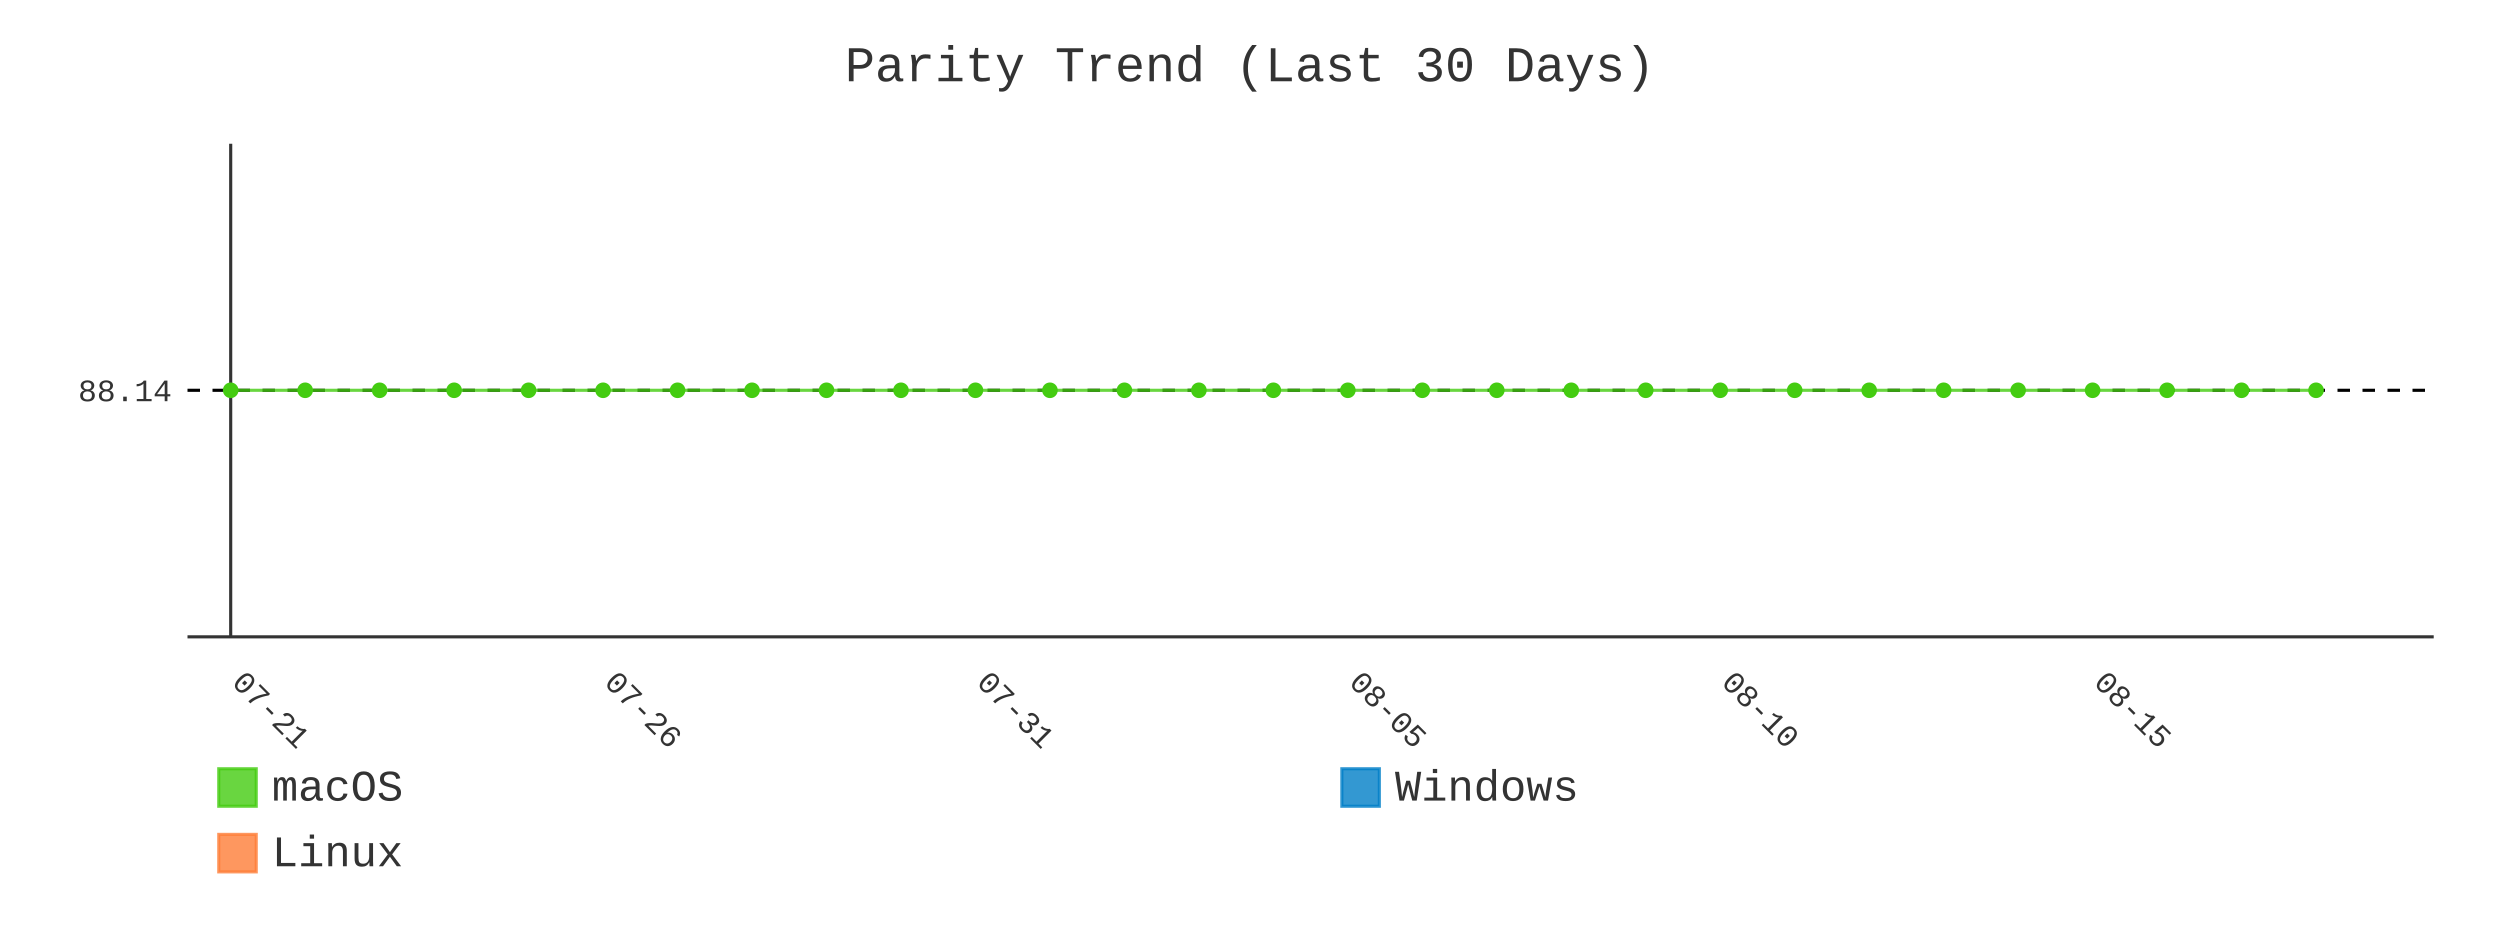
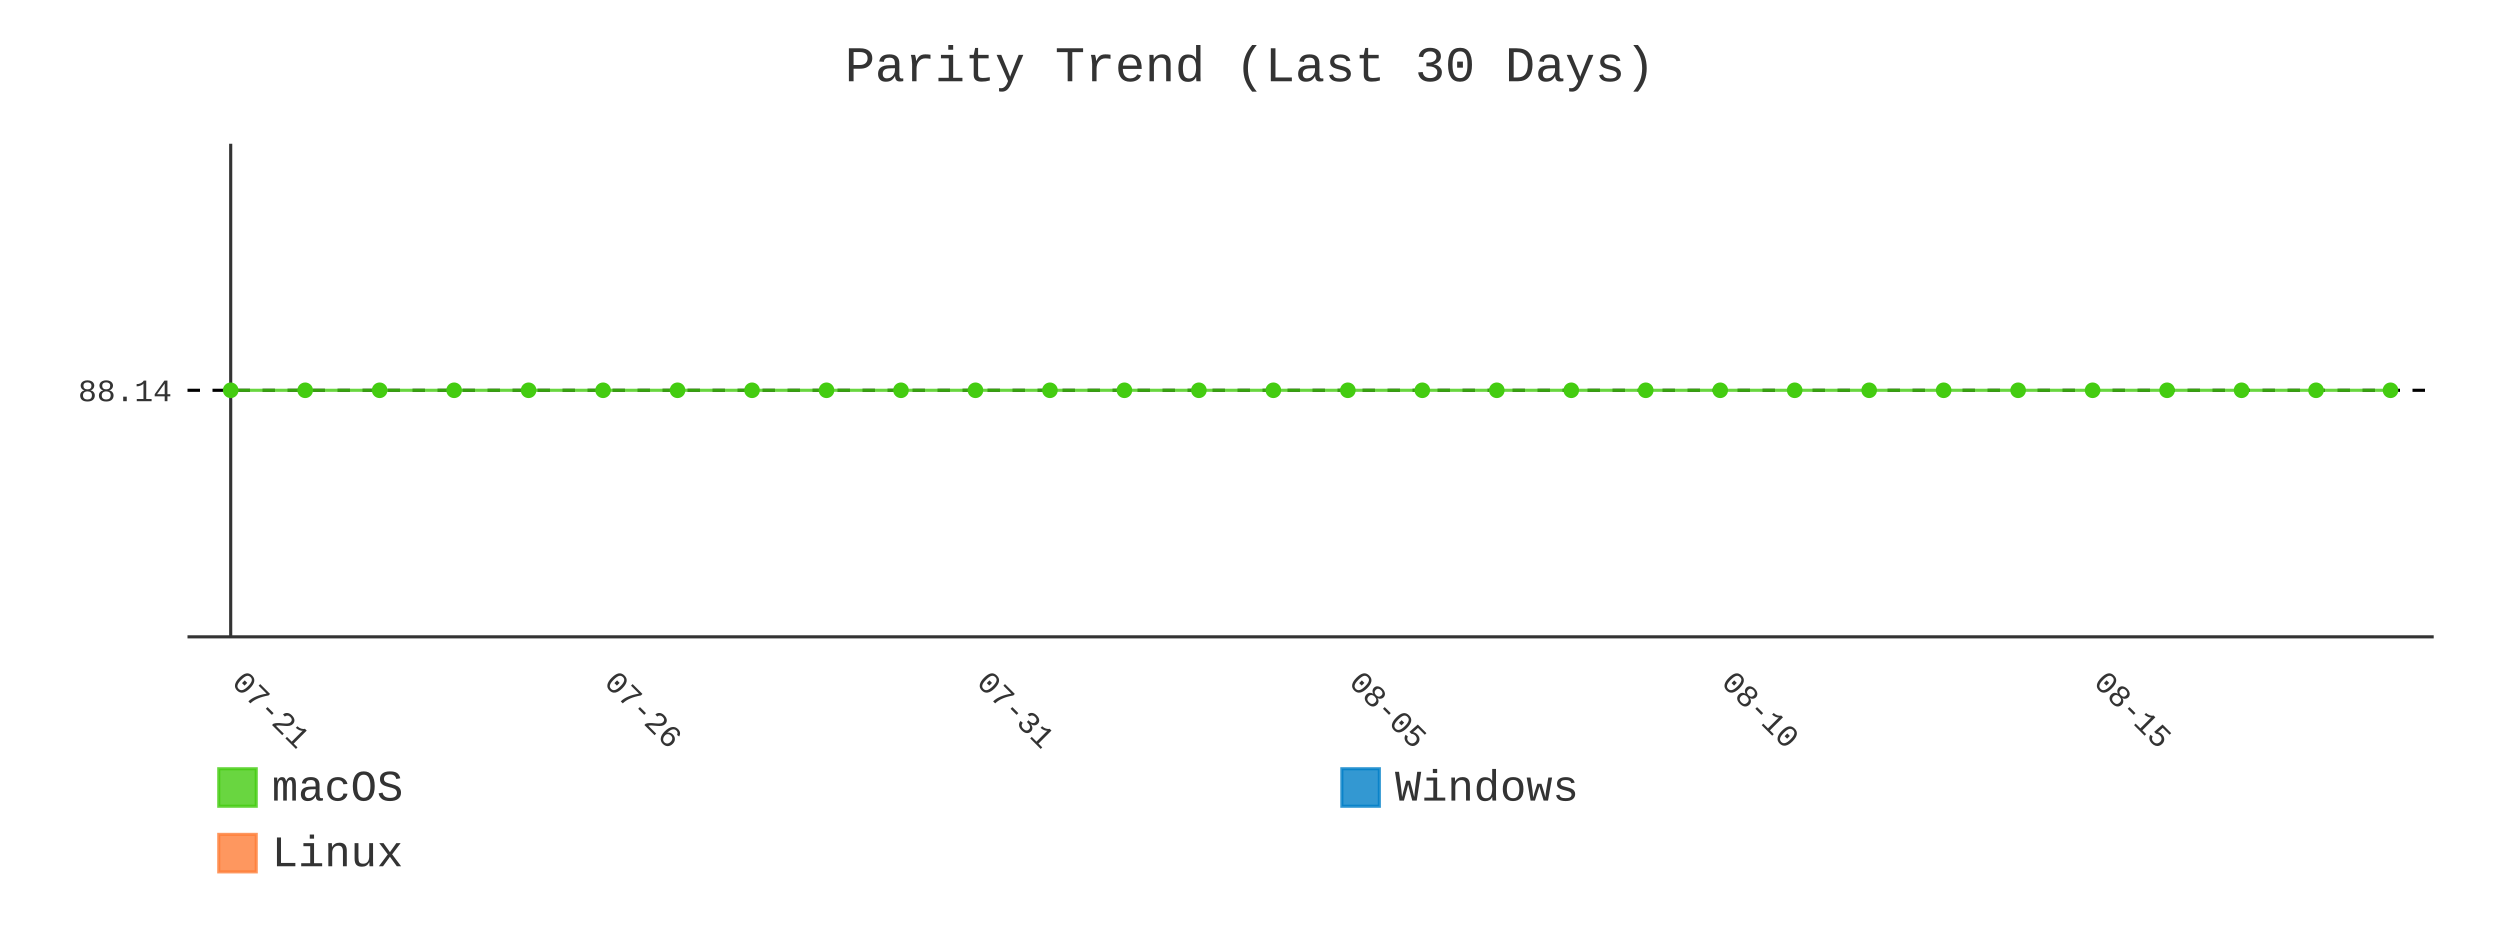
- <svg xmlns="http://www.w3.org/2000/svg" id="chart-8d18a493-5bfc-4d99-b703-2c3d66966600" class="pygal-chart" viewBox="0 0 800 300">
+ <svg xmlns="http://www.w3.org/2000/svg" id="chart-fe0d6451-109a-4526-a22e-d0a89168bec5" class="pygal-chart" viewBox="0 0 800 300">
  <defs>
-     <style type="text/css">#chart-8d18a493-5bfc-4d99-b703-2c3d66966600{-webkit-user-select:none;-webkit-font-smoothing:antialiased;font-family:Consolas,"Liberation Mono",Menlo,Courier,monospace}#chart-8d18a493-5bfc-4d99-b703-2c3d66966600 .title{font-family:Consolas,"Liberation Mono",Menlo,Courier,monospace;font-size:16px}#chart-8d18a493-5bfc-4d99-b703-2c3d66966600 .legends .legend text{font-family:Consolas,"Liberation Mono",Menlo,Courier,monospace;font-size:14px}#chart-8d18a493-5bfc-4d99-b703-2c3d66966600 .axis text{font-family:Consolas,"Liberation Mono",Menlo,Courier,monospace;font-size:10px}#chart-8d18a493-5bfc-4d99-b703-2c3d66966600 .axis text.major{font-family:Consolas,"Liberation Mono",Menlo,Courier,monospace;font-size:10px}#chart-8d18a493-5bfc-4d99-b703-2c3d66966600 .text-overlay text.value{font-family:Consolas,"Liberation Mono",Menlo,Courier,monospace;font-size:16px}#chart-8d18a493-5bfc-4d99-b703-2c3d66966600 .text-overlay text.label{font-family:Consolas,"Liberation Mono",Menlo,Courier,monospace;font-size:10px}#chart-8d18a493-5bfc-4d99-b703-2c3d66966600 .tooltip{font-family:Consolas,"Liberation Mono",Menlo,Courier,monospace;font-size:14px}#chart-8d18a493-5bfc-4d99-b703-2c3d66966600 text.no_data{font-family:Consolas,"Liberation Mono",Menlo,Courier,monospace;font-size:64px}
- #chart-8d18a493-5bfc-4d99-b703-2c3d66966600{background-color:transparent}#chart-8d18a493-5bfc-4d99-b703-2c3d66966600 path,#chart-8d18a493-5bfc-4d99-b703-2c3d66966600 line,#chart-8d18a493-5bfc-4d99-b703-2c3d66966600 rect,#chart-8d18a493-5bfc-4d99-b703-2c3d66966600 circle{-webkit-transition:400ms;-moz-transition:400ms;transition:400ms}#chart-8d18a493-5bfc-4d99-b703-2c3d66966600 .graph &gt; .background{fill:transparent}#chart-8d18a493-5bfc-4d99-b703-2c3d66966600 .plot &gt; .background{fill:transparent}#chart-8d18a493-5bfc-4d99-b703-2c3d66966600 .graph{fill:#333}#chart-8d18a493-5bfc-4d99-b703-2c3d66966600 text.no_data{fill:#333}#chart-8d18a493-5bfc-4d99-b703-2c3d66966600 .title{fill:#333}#chart-8d18a493-5bfc-4d99-b703-2c3d66966600 .legends .legend text{fill:#333}#chart-8d18a493-5bfc-4d99-b703-2c3d66966600 .legends .legend:hover text{fill:#333}#chart-8d18a493-5bfc-4d99-b703-2c3d66966600 .axis .line{stroke:#333}#chart-8d18a493-5bfc-4d99-b703-2c3d66966600 .axis .guide.line{stroke:#666}#chart-8d18a493-5bfc-4d99-b703-2c3d66966600 .axis .major.line{stroke:#333}#chart-8d18a493-5bfc-4d99-b703-2c3d66966600 .axis text.major{fill:#333}#chart-8d18a493-5bfc-4d99-b703-2c3d66966600 .axis.y .guides:hover .guide.line,#chart-8d18a493-5bfc-4d99-b703-2c3d66966600 .line-graph .axis.x .guides:hover .guide.line,#chart-8d18a493-5bfc-4d99-b703-2c3d66966600 .stackedline-graph .axis.x .guides:hover .guide.line,#chart-8d18a493-5bfc-4d99-b703-2c3d66966600 .xy-graph .axis.x .guides:hover .guide.line{stroke:#333}#chart-8d18a493-5bfc-4d99-b703-2c3d66966600 .axis .guides:hover text{fill:#333}#chart-8d18a493-5bfc-4d99-b703-2c3d66966600 .reactive{fill-opacity:.8;stroke-opacity:.8;stroke-width:1}#chart-8d18a493-5bfc-4d99-b703-2c3d66966600 .ci{stroke:#333}#chart-8d18a493-5bfc-4d99-b703-2c3d66966600 .reactive.active,#chart-8d18a493-5bfc-4d99-b703-2c3d66966600 .active .reactive{fill-opacity:.9;stroke-opacity:.9;stroke-width:4}#chart-8d18a493-5bfc-4d99-b703-2c3d66966600 .ci .reactive.active{stroke-width:1.5}#chart-8d18a493-5bfc-4d99-b703-2c3d66966600 .series text{fill:#333}#chart-8d18a493-5bfc-4d99-b703-2c3d66966600 .tooltip rect{fill:transparent;stroke:#333;-webkit-transition:opacity 400ms;-moz-transition:opacity 400ms;transition:opacity 400ms}#chart-8d18a493-5bfc-4d99-b703-2c3d66966600 .tooltip .label{fill:#333}#chart-8d18a493-5bfc-4d99-b703-2c3d66966600 .tooltip .label{fill:#333}#chart-8d18a493-5bfc-4d99-b703-2c3d66966600 .tooltip .legend{font-size:.8em;fill:#666}#chart-8d18a493-5bfc-4d99-b703-2c3d66966600 .tooltip .x_label{font-size:.6em;fill:#333}#chart-8d18a493-5bfc-4d99-b703-2c3d66966600 .tooltip .xlink{font-size:.5em;text-decoration:underline}#chart-8d18a493-5bfc-4d99-b703-2c3d66966600 .tooltip .value{font-size:1.5em}#chart-8d18a493-5bfc-4d99-b703-2c3d66966600 .bound{font-size:.5em}#chart-8d18a493-5bfc-4d99-b703-2c3d66966600 .max-value{font-size:.75em;fill:#666}#chart-8d18a493-5bfc-4d99-b703-2c3d66966600 .map-element{fill:transparent;stroke:#666 !important}#chart-8d18a493-5bfc-4d99-b703-2c3d66966600 .map-element .reactive{fill-opacity:inherit;stroke-opacity:inherit}#chart-8d18a493-5bfc-4d99-b703-2c3d66966600 .color-0,#chart-8d18a493-5bfc-4d99-b703-2c3d66966600 .color-0 a:visited{stroke:#4c1;fill:#4c1}#chart-8d18a493-5bfc-4d99-b703-2c3d66966600 .color-1,#chart-8d18a493-5bfc-4d99-b703-2c3d66966600 .color-1 a:visited{stroke:#007ec6;fill:#007ec6}#chart-8d18a493-5bfc-4d99-b703-2c3d66966600 .color-2,#chart-8d18a493-5bfc-4d99-b703-2c3d66966600 .color-2 a:visited{stroke:#fe7d37;fill:#fe7d37}#chart-8d18a493-5bfc-4d99-b703-2c3d66966600 .text-overlay .color-0 text{fill:black}#chart-8d18a493-5bfc-4d99-b703-2c3d66966600 .text-overlay .color-1 text{fill:black}#chart-8d18a493-5bfc-4d99-b703-2c3d66966600 .text-overlay .color-2 text{fill:black}#chart-8d18a493-5bfc-4d99-b703-2c3d66966600 .series{stroke-width:2}#chart-8d18a493-5bfc-4d99-b703-2c3d66966600 .series.serie-0{stroke-width:2}#chart-8d18a493-5bfc-4d99-b703-2c3d66966600 .series.serie-1{stroke-width:2}#chart-8d18a493-5bfc-4d99-b703-2c3d66966600 .series.serie-2{stroke-width:2}
- #chart-8d18a493-5bfc-4d99-b703-2c3d66966600 text.no_data{text-anchor:middle}#chart-8d18a493-5bfc-4d99-b703-2c3d66966600 .guide.line{fill:none}#chart-8d18a493-5bfc-4d99-b703-2c3d66966600 .centered{text-anchor:middle}#chart-8d18a493-5bfc-4d99-b703-2c3d66966600 .title{text-anchor:middle}#chart-8d18a493-5bfc-4d99-b703-2c3d66966600 .legends .legend text{fill-opacity:1}#chart-8d18a493-5bfc-4d99-b703-2c3d66966600 .axis.x text{text-anchor:middle}#chart-8d18a493-5bfc-4d99-b703-2c3d66966600 .axis.x:not(.web) text[transform]{text-anchor:start}#chart-8d18a493-5bfc-4d99-b703-2c3d66966600 .axis.x:not(.web) text[transform].backwards{text-anchor:end}#chart-8d18a493-5bfc-4d99-b703-2c3d66966600 .axis.y text{text-anchor:end}#chart-8d18a493-5bfc-4d99-b703-2c3d66966600 .axis.y text[transform].backwards{text-anchor:start}#chart-8d18a493-5bfc-4d99-b703-2c3d66966600 .axis.y2 text{text-anchor:start}#chart-8d18a493-5bfc-4d99-b703-2c3d66966600 .axis.y2 text[transform].backwards{text-anchor:end}#chart-8d18a493-5bfc-4d99-b703-2c3d66966600 .axis .guide.line{stroke-dasharray:4,4;stroke:black}#chart-8d18a493-5bfc-4d99-b703-2c3d66966600 .axis .major.guide.line{stroke-dasharray:6,6;stroke:black}#chart-8d18a493-5bfc-4d99-b703-2c3d66966600 .horizontal .axis.y .guide.line,#chart-8d18a493-5bfc-4d99-b703-2c3d66966600 .horizontal .axis.y2 .guide.line,#chart-8d18a493-5bfc-4d99-b703-2c3d66966600 .vertical .axis.x .guide.line{opacity:0}#chart-8d18a493-5bfc-4d99-b703-2c3d66966600 .horizontal .axis.always_show .guide.line,#chart-8d18a493-5bfc-4d99-b703-2c3d66966600 .vertical .axis.always_show .guide.line{opacity:1 !important}#chart-8d18a493-5bfc-4d99-b703-2c3d66966600 .axis.y .guides:hover .guide.line,#chart-8d18a493-5bfc-4d99-b703-2c3d66966600 .axis.y2 .guides:hover .guide.line,#chart-8d18a493-5bfc-4d99-b703-2c3d66966600 .axis.x .guides:hover .guide.line{opacity:1}#chart-8d18a493-5bfc-4d99-b703-2c3d66966600 .axis .guides:hover text{opacity:1}#chart-8d18a493-5bfc-4d99-b703-2c3d66966600 .nofill{fill:none}#chart-8d18a493-5bfc-4d99-b703-2c3d66966600 .subtle-fill{fill-opacity:.2}#chart-8d18a493-5bfc-4d99-b703-2c3d66966600 .dot{stroke-width:1px;fill-opacity:1;stroke-opacity:1}#chart-8d18a493-5bfc-4d99-b703-2c3d66966600 .dot.active{stroke-width:5px}#chart-8d18a493-5bfc-4d99-b703-2c3d66966600 .dot.negative{fill:transparent}#chart-8d18a493-5bfc-4d99-b703-2c3d66966600 text,#chart-8d18a493-5bfc-4d99-b703-2c3d66966600 tspan{stroke:none !important}#chart-8d18a493-5bfc-4d99-b703-2c3d66966600 .series text.active{opacity:1}#chart-8d18a493-5bfc-4d99-b703-2c3d66966600 .tooltip rect{fill-opacity:.95;stroke-width:.5}#chart-8d18a493-5bfc-4d99-b703-2c3d66966600 .tooltip text{fill-opacity:1}#chart-8d18a493-5bfc-4d99-b703-2c3d66966600 .showable{visibility:hidden}#chart-8d18a493-5bfc-4d99-b703-2c3d66966600 .showable.shown{visibility:visible}#chart-8d18a493-5bfc-4d99-b703-2c3d66966600 .gauge-background{fill:rgba(229,229,229,1);stroke:none}#chart-8d18a493-5bfc-4d99-b703-2c3d66966600 .bg-lines{stroke:transparent;stroke-width:2px}</style>
+     <style type="text/css">#chart-fe0d6451-109a-4526-a22e-d0a89168bec5{-webkit-user-select:none;-webkit-font-smoothing:antialiased;font-family:Consolas,"Liberation Mono",Menlo,Courier,monospace}#chart-fe0d6451-109a-4526-a22e-d0a89168bec5 .title{font-family:Consolas,"Liberation Mono",Menlo,Courier,monospace;font-size:16px}#chart-fe0d6451-109a-4526-a22e-d0a89168bec5 .legends .legend text{font-family:Consolas,"Liberation Mono",Menlo,Courier,monospace;font-size:14px}#chart-fe0d6451-109a-4526-a22e-d0a89168bec5 .axis text{font-family:Consolas,"Liberation Mono",Menlo,Courier,monospace;font-size:10px}#chart-fe0d6451-109a-4526-a22e-d0a89168bec5 .axis text.major{font-family:Consolas,"Liberation Mono",Menlo,Courier,monospace;font-size:10px}#chart-fe0d6451-109a-4526-a22e-d0a89168bec5 .text-overlay text.value{font-family:Consolas,"Liberation Mono",Menlo,Courier,monospace;font-size:16px}#chart-fe0d6451-109a-4526-a22e-d0a89168bec5 .text-overlay text.label{font-family:Consolas,"Liberation Mono",Menlo,Courier,monospace;font-size:10px}#chart-fe0d6451-109a-4526-a22e-d0a89168bec5 .tooltip{font-family:Consolas,"Liberation Mono",Menlo,Courier,monospace;font-size:14px}#chart-fe0d6451-109a-4526-a22e-d0a89168bec5 text.no_data{font-family:Consolas,"Liberation Mono",Menlo,Courier,monospace;font-size:64px}
+ #chart-fe0d6451-109a-4526-a22e-d0a89168bec5{background-color:transparent}#chart-fe0d6451-109a-4526-a22e-d0a89168bec5 path,#chart-fe0d6451-109a-4526-a22e-d0a89168bec5 line,#chart-fe0d6451-109a-4526-a22e-d0a89168bec5 rect,#chart-fe0d6451-109a-4526-a22e-d0a89168bec5 circle{-webkit-transition:400ms;-moz-transition:400ms;transition:400ms}#chart-fe0d6451-109a-4526-a22e-d0a89168bec5 .graph &gt; .background{fill:transparent}#chart-fe0d6451-109a-4526-a22e-d0a89168bec5 .plot &gt; .background{fill:transparent}#chart-fe0d6451-109a-4526-a22e-d0a89168bec5 .graph{fill:#333}#chart-fe0d6451-109a-4526-a22e-d0a89168bec5 text.no_data{fill:#333}#chart-fe0d6451-109a-4526-a22e-d0a89168bec5 .title{fill:#333}#chart-fe0d6451-109a-4526-a22e-d0a89168bec5 .legends .legend text{fill:#333}#chart-fe0d6451-109a-4526-a22e-d0a89168bec5 .legends .legend:hover text{fill:#333}#chart-fe0d6451-109a-4526-a22e-d0a89168bec5 .axis .line{stroke:#333}#chart-fe0d6451-109a-4526-a22e-d0a89168bec5 .axis .guide.line{stroke:#666}#chart-fe0d6451-109a-4526-a22e-d0a89168bec5 .axis .major.line{stroke:#333}#chart-fe0d6451-109a-4526-a22e-d0a89168bec5 .axis text.major{fill:#333}#chart-fe0d6451-109a-4526-a22e-d0a89168bec5 .axis.y .guides:hover .guide.line,#chart-fe0d6451-109a-4526-a22e-d0a89168bec5 .line-graph .axis.x .guides:hover .guide.line,#chart-fe0d6451-109a-4526-a22e-d0a89168bec5 .stackedline-graph .axis.x .guides:hover .guide.line,#chart-fe0d6451-109a-4526-a22e-d0a89168bec5 .xy-graph .axis.x .guides:hover .guide.line{stroke:#333}#chart-fe0d6451-109a-4526-a22e-d0a89168bec5 .axis .guides:hover text{fill:#333}#chart-fe0d6451-109a-4526-a22e-d0a89168bec5 .reactive{fill-opacity:.8;stroke-opacity:.8;stroke-width:1}#chart-fe0d6451-109a-4526-a22e-d0a89168bec5 .ci{stroke:#333}#chart-fe0d6451-109a-4526-a22e-d0a89168bec5 .reactive.active,#chart-fe0d6451-109a-4526-a22e-d0a89168bec5 .active .reactive{fill-opacity:.9;stroke-opacity:.9;stroke-width:4}#chart-fe0d6451-109a-4526-a22e-d0a89168bec5 .ci .reactive.active{stroke-width:1.5}#chart-fe0d6451-109a-4526-a22e-d0a89168bec5 .series text{fill:#333}#chart-fe0d6451-109a-4526-a22e-d0a89168bec5 .tooltip rect{fill:transparent;stroke:#333;-webkit-transition:opacity 400ms;-moz-transition:opacity 400ms;transition:opacity 400ms}#chart-fe0d6451-109a-4526-a22e-d0a89168bec5 .tooltip .label{fill:#333}#chart-fe0d6451-109a-4526-a22e-d0a89168bec5 .tooltip .label{fill:#333}#chart-fe0d6451-109a-4526-a22e-d0a89168bec5 .tooltip .legend{font-size:.8em;fill:#666}#chart-fe0d6451-109a-4526-a22e-d0a89168bec5 .tooltip .x_label{font-size:.6em;fill:#333}#chart-fe0d6451-109a-4526-a22e-d0a89168bec5 .tooltip .xlink{font-size:.5em;text-decoration:underline}#chart-fe0d6451-109a-4526-a22e-d0a89168bec5 .tooltip .value{font-size:1.5em}#chart-fe0d6451-109a-4526-a22e-d0a89168bec5 .bound{font-size:.5em}#chart-fe0d6451-109a-4526-a22e-d0a89168bec5 .max-value{font-size:.75em;fill:#666}#chart-fe0d6451-109a-4526-a22e-d0a89168bec5 .map-element{fill:transparent;stroke:#666 !important}#chart-fe0d6451-109a-4526-a22e-d0a89168bec5 .map-element .reactive{fill-opacity:inherit;stroke-opacity:inherit}#chart-fe0d6451-109a-4526-a22e-d0a89168bec5 .color-0,#chart-fe0d6451-109a-4526-a22e-d0a89168bec5 .color-0 a:visited{stroke:#4c1;fill:#4c1}#chart-fe0d6451-109a-4526-a22e-d0a89168bec5 .color-1,#chart-fe0d6451-109a-4526-a22e-d0a89168bec5 .color-1 a:visited{stroke:#007ec6;fill:#007ec6}#chart-fe0d6451-109a-4526-a22e-d0a89168bec5 .color-2,#chart-fe0d6451-109a-4526-a22e-d0a89168bec5 .color-2 a:visited{stroke:#fe7d37;fill:#fe7d37}#chart-fe0d6451-109a-4526-a22e-d0a89168bec5 .text-overlay .color-0 text{fill:black}#chart-fe0d6451-109a-4526-a22e-d0a89168bec5 .text-overlay .color-1 text{fill:black}#chart-fe0d6451-109a-4526-a22e-d0a89168bec5 .text-overlay .color-2 text{fill:black}#chart-fe0d6451-109a-4526-a22e-d0a89168bec5 .series{stroke-width:2}#chart-fe0d6451-109a-4526-a22e-d0a89168bec5 .series.serie-0{stroke-width:2}#chart-fe0d6451-109a-4526-a22e-d0a89168bec5 .series.serie-1{stroke-width:2}#chart-fe0d6451-109a-4526-a22e-d0a89168bec5 .series.serie-2{stroke-width:2}
+ #chart-fe0d6451-109a-4526-a22e-d0a89168bec5 text.no_data{text-anchor:middle}#chart-fe0d6451-109a-4526-a22e-d0a89168bec5 .guide.line{fill:none}#chart-fe0d6451-109a-4526-a22e-d0a89168bec5 .centered{text-anchor:middle}#chart-fe0d6451-109a-4526-a22e-d0a89168bec5 .title{text-anchor:middle}#chart-fe0d6451-109a-4526-a22e-d0a89168bec5 .legends .legend text{fill-opacity:1}#chart-fe0d6451-109a-4526-a22e-d0a89168bec5 .axis.x text{text-anchor:middle}#chart-fe0d6451-109a-4526-a22e-d0a89168bec5 .axis.x:not(.web) text[transform]{text-anchor:start}#chart-fe0d6451-109a-4526-a22e-d0a89168bec5 .axis.x:not(.web) text[transform].backwards{text-anchor:end}#chart-fe0d6451-109a-4526-a22e-d0a89168bec5 .axis.y text{text-anchor:end}#chart-fe0d6451-109a-4526-a22e-d0a89168bec5 .axis.y text[transform].backwards{text-anchor:start}#chart-fe0d6451-109a-4526-a22e-d0a89168bec5 .axis.y2 text{text-anchor:start}#chart-fe0d6451-109a-4526-a22e-d0a89168bec5 .axis.y2 text[transform].backwards{text-anchor:end}#chart-fe0d6451-109a-4526-a22e-d0a89168bec5 .axis .guide.line{stroke-dasharray:4,4;stroke:black}#chart-fe0d6451-109a-4526-a22e-d0a89168bec5 .axis .major.guide.line{stroke-dasharray:6,6;stroke:black}#chart-fe0d6451-109a-4526-a22e-d0a89168bec5 .horizontal .axis.y .guide.line,#chart-fe0d6451-109a-4526-a22e-d0a89168bec5 .horizontal .axis.y2 .guide.line,#chart-fe0d6451-109a-4526-a22e-d0a89168bec5 .vertical .axis.x .guide.line{opacity:0}#chart-fe0d6451-109a-4526-a22e-d0a89168bec5 .horizontal .axis.always_show .guide.line,#chart-fe0d6451-109a-4526-a22e-d0a89168bec5 .vertical .axis.always_show .guide.line{opacity:1 !important}#chart-fe0d6451-109a-4526-a22e-d0a89168bec5 .axis.y .guides:hover .guide.line,#chart-fe0d6451-109a-4526-a22e-d0a89168bec5 .axis.y2 .guides:hover .guide.line,#chart-fe0d6451-109a-4526-a22e-d0a89168bec5 .axis.x .guides:hover .guide.line{opacity:1}#chart-fe0d6451-109a-4526-a22e-d0a89168bec5 .axis .guides:hover text{opacity:1}#chart-fe0d6451-109a-4526-a22e-d0a89168bec5 .nofill{fill:none}#chart-fe0d6451-109a-4526-a22e-d0a89168bec5 .subtle-fill{fill-opacity:.2}#chart-fe0d6451-109a-4526-a22e-d0a89168bec5 .dot{stroke-width:1px;fill-opacity:1;stroke-opacity:1}#chart-fe0d6451-109a-4526-a22e-d0a89168bec5 .dot.active{stroke-width:5px}#chart-fe0d6451-109a-4526-a22e-d0a89168bec5 .dot.negative{fill:transparent}#chart-fe0d6451-109a-4526-a22e-d0a89168bec5 text,#chart-fe0d6451-109a-4526-a22e-d0a89168bec5 tspan{stroke:none !important}#chart-fe0d6451-109a-4526-a22e-d0a89168bec5 .series text.active{opacity:1}#chart-fe0d6451-109a-4526-a22e-d0a89168bec5 .tooltip rect{fill-opacity:.95;stroke-width:.5}#chart-fe0d6451-109a-4526-a22e-d0a89168bec5 .tooltip text{fill-opacity:1}#chart-fe0d6451-109a-4526-a22e-d0a89168bec5 .showable{visibility:hidden}#chart-fe0d6451-109a-4526-a22e-d0a89168bec5 .showable.shown{visibility:visible}#chart-fe0d6451-109a-4526-a22e-d0a89168bec5 .gauge-background{fill:rgba(229,229,229,1);stroke:none}#chart-fe0d6451-109a-4526-a22e-d0a89168bec5 .bg-lines{stroke:transparent;stroke-width:2px}</style>
  </defs>
  <g class="graph line-graph vertical">
    <rect x="0" y="0" width="800" height="300" class="background" />
    <g transform="translate(60, 46)" class="plot">
      <rect x="0" y="0" width="718.787" height="157.787" class="background" />
      <g class="axis y always_show">
        <path d="M0 157.787 h718.787" class="line" />
        <g class="guides">
          <path d="M0 78.893 h718.787" class="guide line" />
          <text x="-5" y="82.393" class="">88.14</text>
        </g>
      </g>
      <g class="axis x">
        <g class="guides">
          <path d="M13.823 0 v157.787" class="major line" />
          <text x="13.823" y="172.787" class="major" transform="rotate(45 13.82282 172.7868)">07-21</text>
        </g>
        <g class="guides">
          <path d="M132.985 0 v157.787" class="major guide line" />
          <text x="132.985" y="172.787" class="major" transform="rotate(45 132.9851 172.7868)">07-26</text>
        </g>
        <g class="guides">
          <path d="M252.147 0 v157.787" class="major guide line" />
          <text x="252.147" y="172.787" class="major" transform="rotate(45 252.1474 172.7868)">07-31</text>
        </g>
        <g class="guides">
          <path d="M371.31 0 v157.787" class="major guide line" />
          <text x="371.31" y="172.787" class="major" transform="rotate(45 371.3096 172.7868)">08-05</text>
        </g>
        <g class="guides">
          <path d="M490.472 0 v157.787" class="major guide line" />
          <text x="490.472" y="172.787" class="major" transform="rotate(45 490.4719 172.7868)">08-10</text>
        </g>
        <g class="guides">
          <path d="M609.634 0 v157.787" class="major guide line" />
          <text x="609.634" y="172.787" class="major" transform="rotate(45 609.6342 172.7868)">08-15</text>
        </g>
      </g>
      <g class="series serie-0 color-0">
-         <path d="M13.823 78.893 L37.655 78.893 61.488 78.893 85.32 78.893 109.153 78.893 132.985 78.893 156.818 78.893 180.65 78.893 204.482 78.893 228.315 78.893 252.147 78.893 275.98 78.893 299.812 78.893 323.645 78.893 347.477 78.893 371.31 78.893 395.142 78.893 418.975 78.893 442.807 78.893 466.639 78.893 490.472 78.893 514.304 78.893 538.137 78.893 561.969 78.893 585.802 78.893 609.634 78.893 633.467 78.893 657.299 78.893 681.132 78.893" class="line reactive nofill" />
+         <path d="M13.823 78.893 L37.655 78.893 61.488 78.893 85.32 78.893 109.153 78.893 132.985 78.893 156.818 78.893 180.65 78.893 204.482 78.893 228.315 78.893 252.147 78.893 275.98 78.893 299.812 78.893 323.645 78.893 347.477 78.893 371.31 78.893 395.142 78.893 418.975 78.893 442.807 78.893 466.639 78.893 490.472 78.893 514.304 78.893 538.137 78.893 561.969 78.893 585.802 78.893 609.634 78.893 633.467 78.893 657.299 78.893 681.132 78.893 704.964 78.893" class="line reactive nofill" />
      </g>
      <g class="series serie-1 color-1" />
      <g class="series serie-2 color-2" />
    </g>
    <g class="titles">
      <text x="400.0" y="26" class="title plot_title">Parity Trend (Last 30 Days)</text>
    </g>
    <g transform="translate(60, 46)" class="plot overlay">
      <g class="series serie-0 color-0">
        <g class="dots">
          <circle cx="13.823" cy="78.893" r="2" class="dot reactive tooltip-trigger" />
        </g>
        <g class="dots">
          <circle cx="37.655" cy="78.893" r="2" class="dot reactive tooltip-trigger" />
        </g>
        <g class="dots">
          <circle cx="61.488" cy="78.893" r="2" class="dot reactive tooltip-trigger" />
        </g>
        <g class="dots">
          <circle cx="85.32" cy="78.893" r="2" class="dot reactive tooltip-trigger" />
        </g>
        <g class="dots">
          <circle cx="109.153" cy="78.893" r="2" class="dot reactive tooltip-trigger" />
        </g>
        <g class="dots">
          <circle cx="132.985" cy="78.893" r="2" class="dot reactive tooltip-trigger" />
        </g>
        <g class="dots">
          <circle cx="156.818" cy="78.893" r="2" class="dot reactive tooltip-trigger" />
        </g>
        <g class="dots">
          <circle cx="180.65" cy="78.893" r="2" class="dot reactive tooltip-trigger" />
        </g>
        <g class="dots">
          <circle cx="204.482" cy="78.893" r="2" class="dot reactive tooltip-trigger" />
        </g>
        <g class="dots">
          <circle cx="228.315" cy="78.893" r="2" class="dot reactive tooltip-trigger" />
        </g>
        <g class="dots">
          <circle cx="252.147" cy="78.893" r="2" class="dot reactive tooltip-trigger" />
        </g>
        <g class="dots">
          <circle cx="275.98" cy="78.893" r="2" class="dot reactive tooltip-trigger" />
        </g>
        <g class="dots">
          <circle cx="299.812" cy="78.893" r="2" class="dot reactive tooltip-trigger" />
        </g>
        <g class="dots">
          <circle cx="323.645" cy="78.893" r="2" class="dot reactive tooltip-trigger" />
        </g>
        <g class="dots">
          <circle cx="347.477" cy="78.893" r="2" class="dot reactive tooltip-trigger" />
        </g>
        <g class="dots">
          <circle cx="371.31" cy="78.893" r="2" class="dot reactive tooltip-trigger" />
        </g>
        <g class="dots">
          <circle cx="395.142" cy="78.893" r="2" class="dot reactive tooltip-trigger" />
        </g>
        <g class="dots">
          <circle cx="418.975" cy="78.893" r="2" class="dot reactive tooltip-trigger" />
        </g>
        <g class="dots">
          <circle cx="442.807" cy="78.893" r="2" class="dot reactive tooltip-trigger" />
        </g>
        <g class="dots">
          <circle cx="466.639" cy="78.893" r="2" class="dot reactive tooltip-trigger" />
        </g>
        <g class="dots">
          <circle cx="490.472" cy="78.893" r="2" class="dot reactive tooltip-trigger" />
        </g>
        <g class="dots">
          <circle cx="514.304" cy="78.893" r="2" class="dot reactive tooltip-trigger" />
        </g>
        <g class="dots">
          <circle cx="538.137" cy="78.893" r="2" class="dot reactive tooltip-trigger" />
        </g>
        <g class="dots">
          <circle cx="561.969" cy="78.893" r="2" class="dot reactive tooltip-trigger" />
        </g>
        <g class="dots">
          <circle cx="585.802" cy="78.893" r="2" class="dot reactive tooltip-trigger" />
        </g>
        <g class="dots">
          <circle cx="609.634" cy="78.893" r="2" class="dot reactive tooltip-trigger" />
        </g>
        <g class="dots">
          <circle cx="633.467" cy="78.893" r="2" class="dot reactive tooltip-trigger" />
        </g>
        <g class="dots">
          <circle cx="657.299" cy="78.893" r="2" class="dot reactive tooltip-trigger" />
        </g>
        <g class="dots">
          <circle cx="681.132" cy="78.893" r="2" class="dot reactive tooltip-trigger" />
        </g>
+         <g class="dots">
+           <circle cx="704.964" cy="78.893" r="2" class="dot reactive tooltip-trigger" />
+         </g>
      </g>
      <g class="series serie-1 color-1" />
      <g class="series serie-2 color-2" />
    </g>
    <g transform="translate(60, 46)" class="plot text-overlay">
      <g class="series serie-0 color-0" />
      <g class="series serie-1 color-1" />
      <g class="series serie-2 color-2" />
    </g>
    <g transform="translate(60, 46)" class="plot tooltip-overlay">
      <g transform="translate(0 0)" style="opacity: 0" class="tooltip">
        <rect rx="0" ry="0" width="0" height="0" class="tooltip-box" />
        <g class="text" />
      </g>
    </g>
    <g transform="translate(70, 245)" class="legends">
      <g id="activate-serie-0" class="legend reactive activate-serie">
        <rect x="0.0" y="1.0" width="12" height="12" class="color-0 reactive" />
        <text x="17.0" y="11.2">macOS</text>
      </g>
      <g id="activate-serie-1" class="legend reactive activate-serie">
        <rect x="359.393" y="1.0" width="12" height="12" class="color-1 reactive" />
        <text x="376.393" y="11.2">Windows</text>
      </g>
      <g id="activate-serie-2" class="legend reactive activate-serie">
        <rect x="0.0" y="22.0" width="12" height="12" class="color-2 reactive" />
        <text x="17.0" y="32.2">Linux</text>
      </g>
    </g>
  </g>
</svg>
